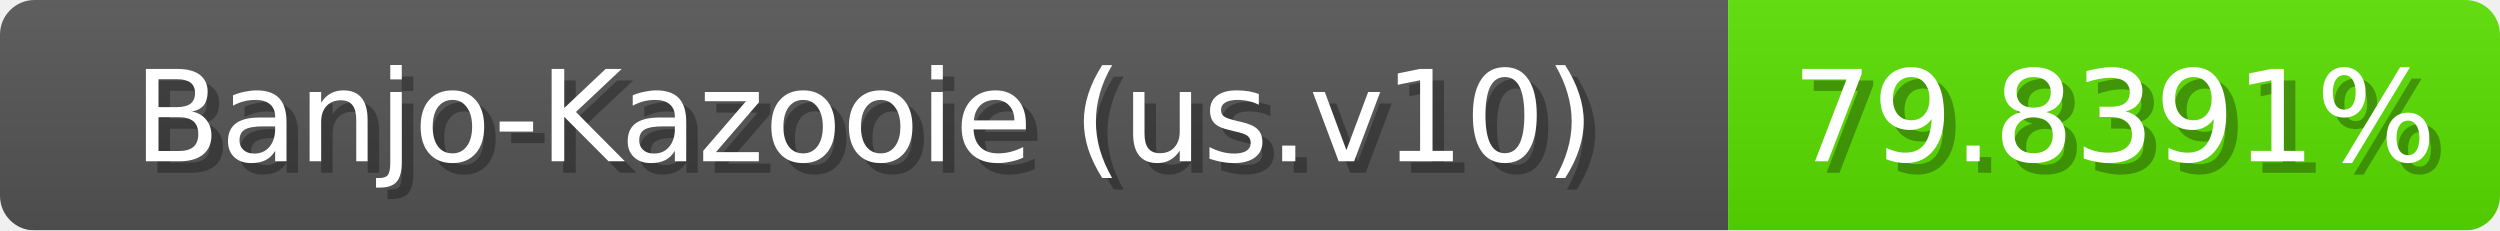
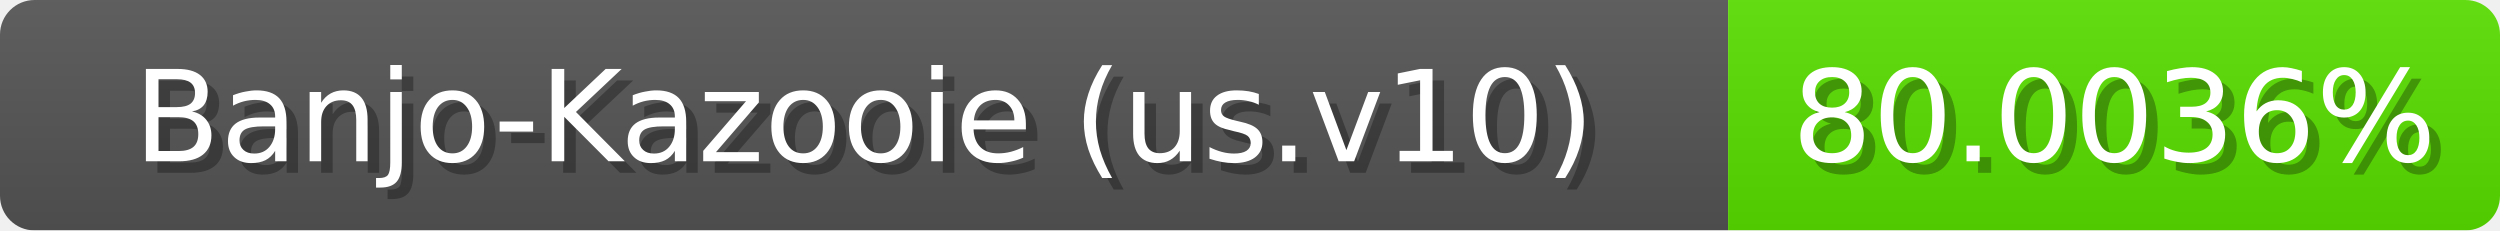
<svg xmlns="http://www.w3.org/2000/svg" width="217" height="20">
  <linearGradient id="b" x2="0" y2="100%">
    <stop offset="0" stop-color="#bbb" stop-opacity=".1" />
    <stop offset="1" stop-opacity=".1" />
  </linearGradient>
  <mask id="anybadge_1">
    <rect width="217" height="20" rx="3" fill="#fff" />
  </mask>
  <g mask="url(#anybadge_1)">
    <path fill="#555" d="M0 0h150v20H0z" />
    <path fill="#5ae000" d="M150 0h67v20H150z" />
    <path fill="url(#b)" d="M0 0h217v20H0z" />
  </g>
  <g fill="#fff" text-anchor="middle" font-family="DejaVu Sans,Verdana,Geneva,sans-serif" font-size="11">
    <text x="76.0" y="15" fill="#010101" fill-opacity=".3">Banjo-Kazooie (us.v10)</text>
    <text x="75.0" y="14">Banjo-Kazooie (us.v10)</text>
  </g>
  <g fill="#fff" text-anchor="middle" font-family="DejaVu Sans,Verdana,Geneva,sans-serif" font-size="11">
-     <text x="184.5" y="15" fill="#010101" fill-opacity=".3">79.8391%</text>
-     <text x="183.5" y="14">79.8391%</text>
+     <text x="184.5" y="15" fill="#010101" fill-opacity=".3">80.0036%</text>
+     <text x="183.5" y="14">80.0036%</text>
  </g>
</svg>
